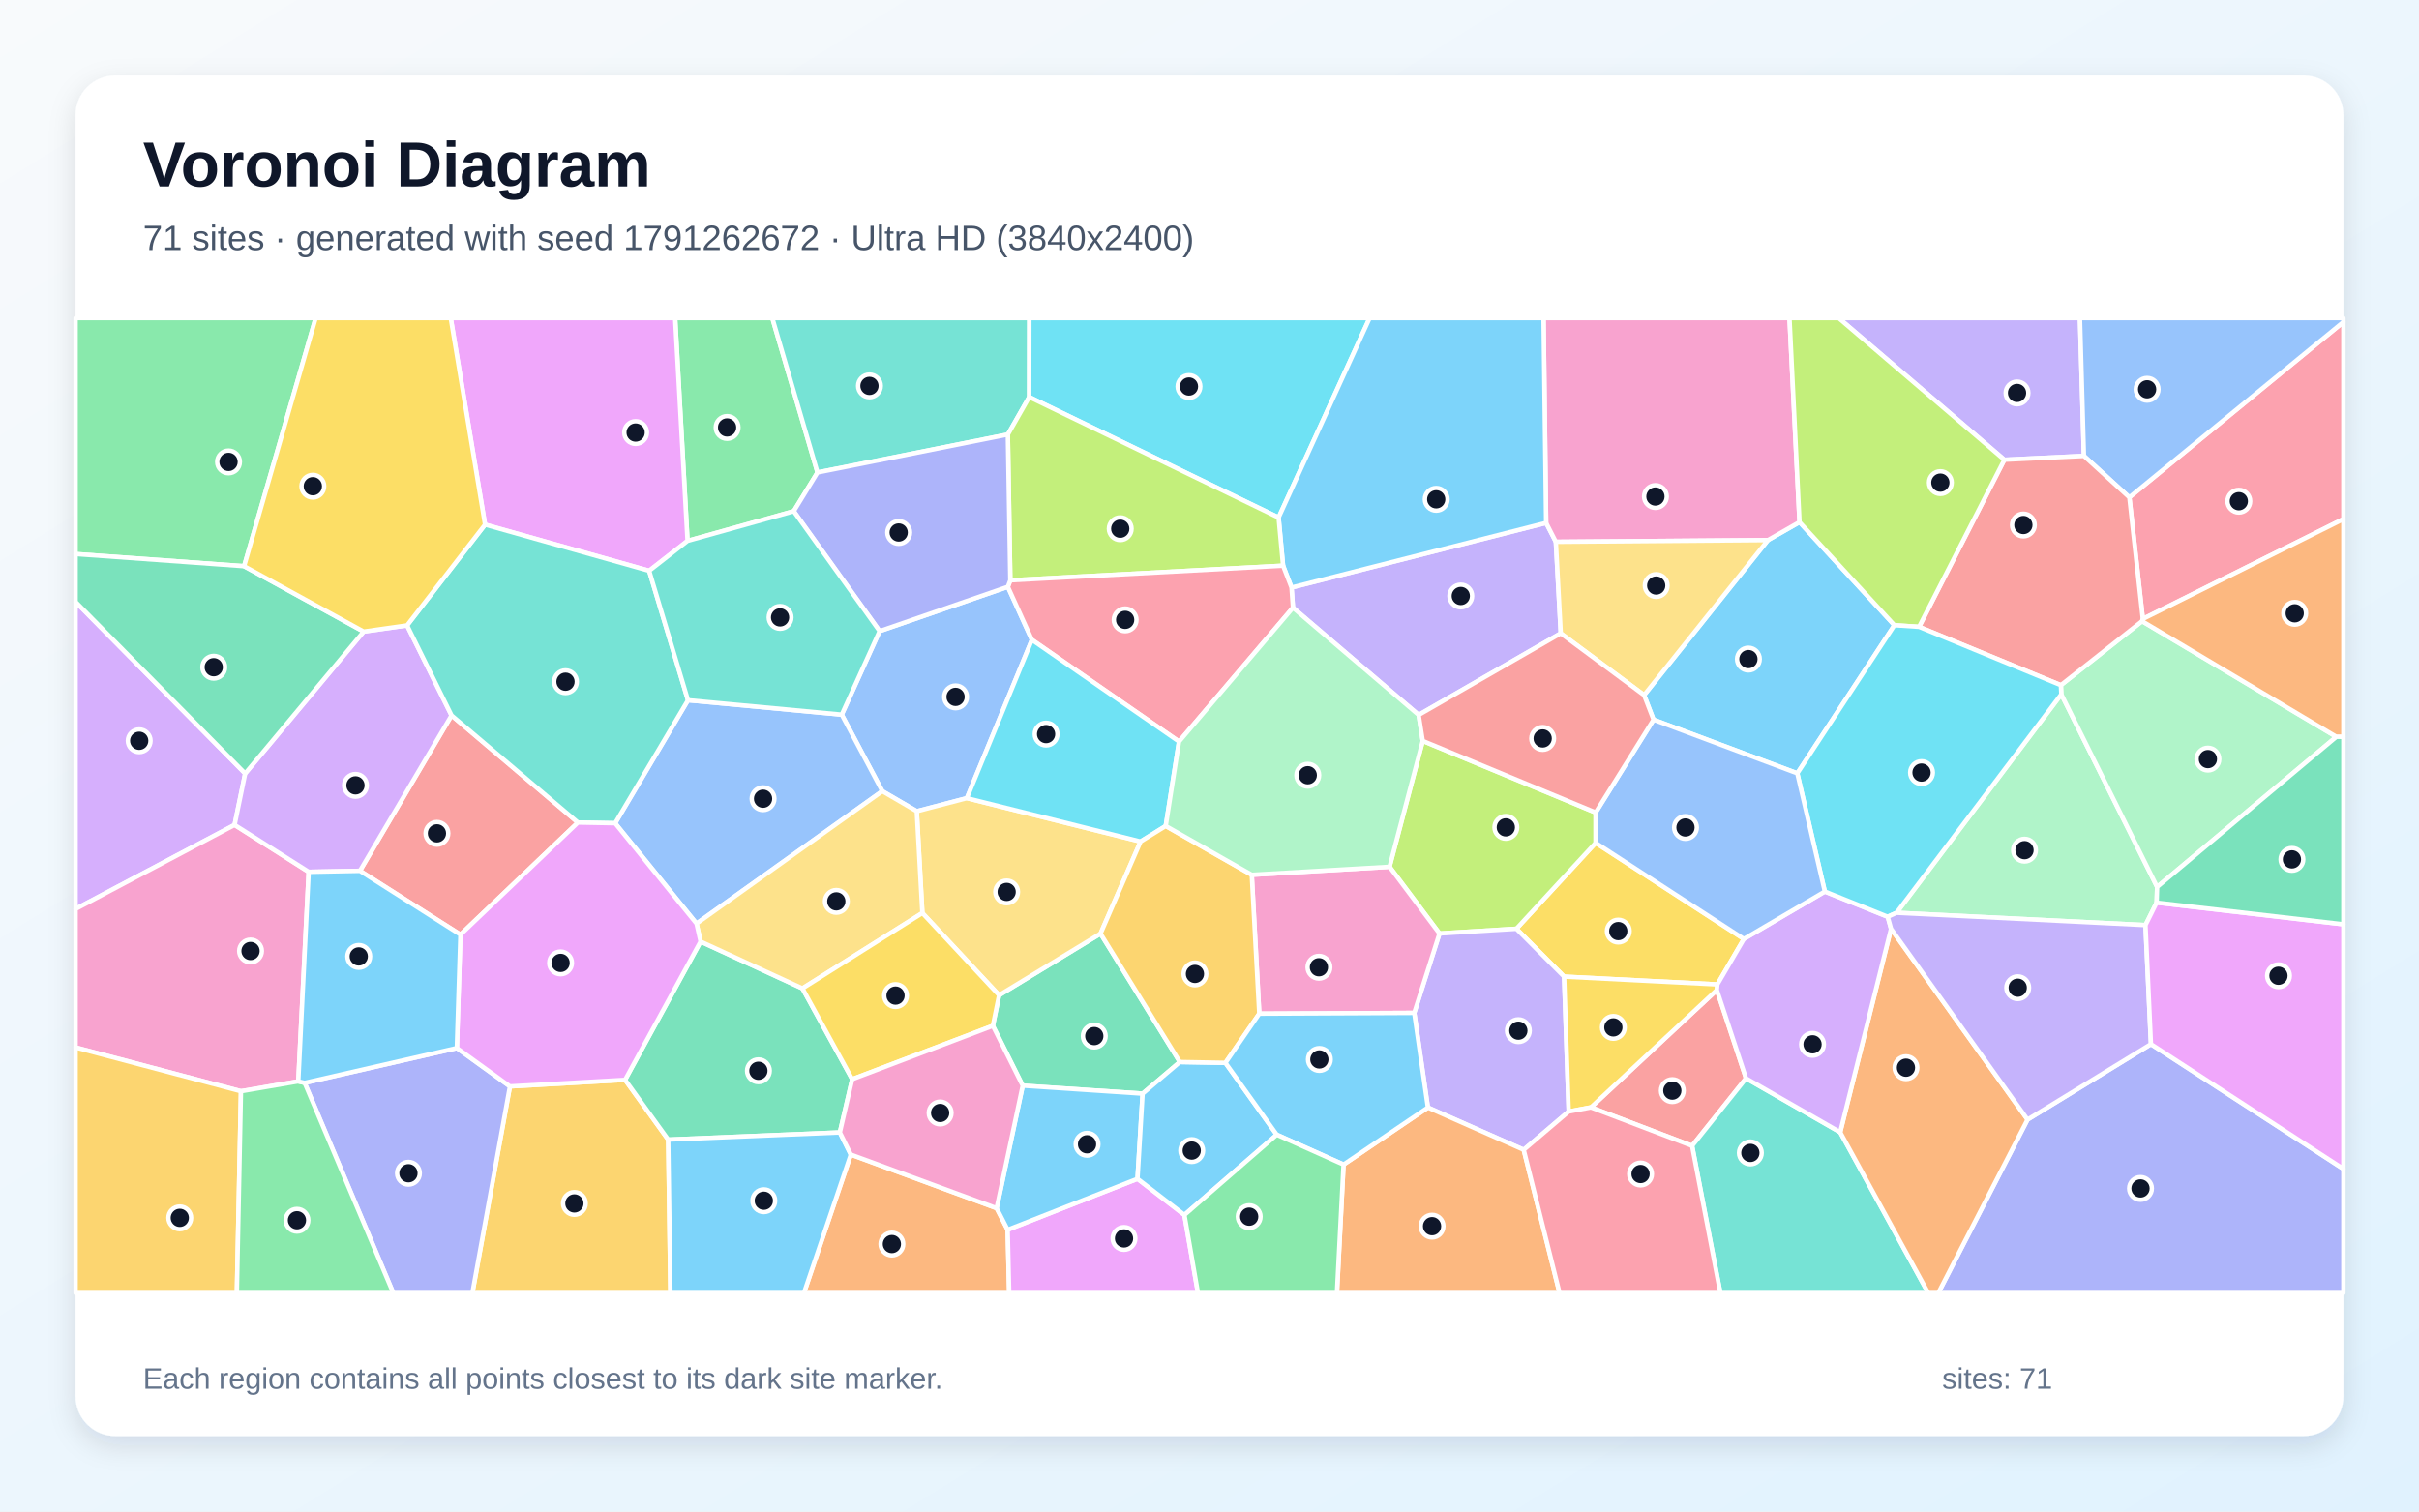
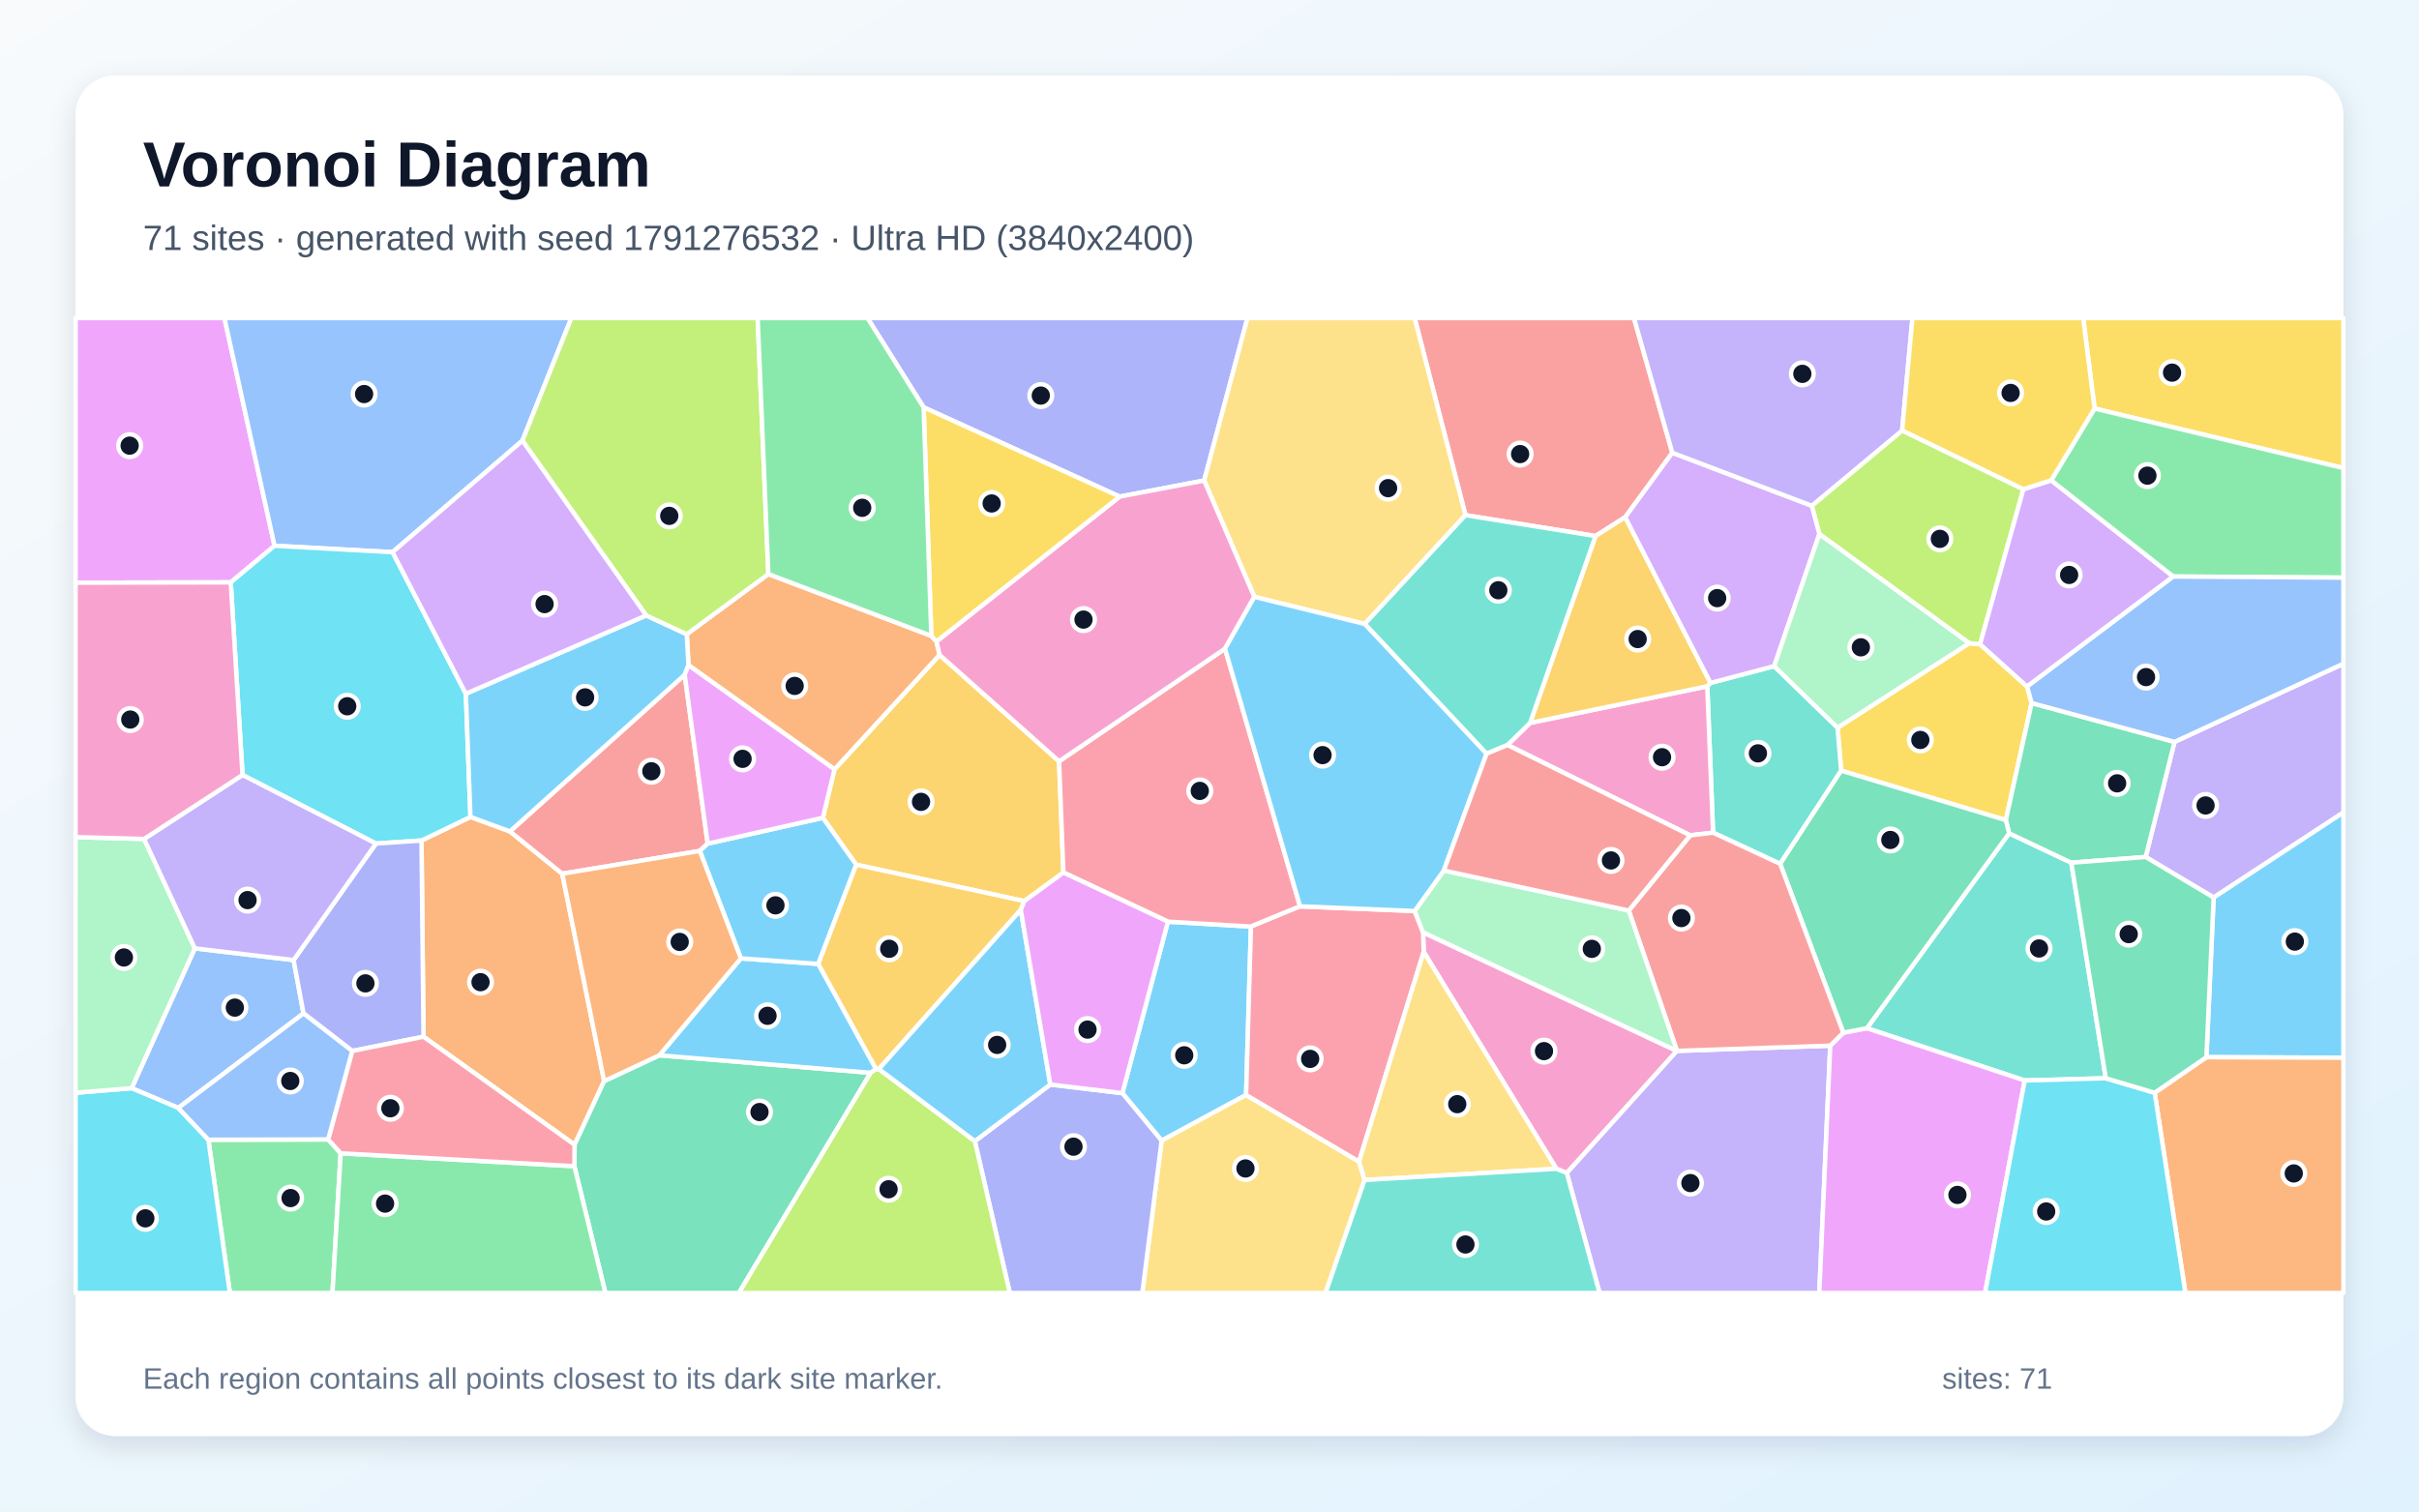
<svg xmlns="http://www.w3.org/2000/svg" width="3840" height="2400" viewBox="0 0 3840 2400" role="img" aria-labelledby="title description">
  <defs>
    <linearGradient id="background" x1="0" y1="0" x2="1" y2="1">
      <stop stop-color="#F8FAFC" />
      <stop offset="1" stop-color="#E0F2FE" />
    </linearGradient>
    <filter id="shadow" x="-5%" y="-5%" width="110%" height="110%">
      <feDropShadow dx="0" dy="15" stdDeviation="22" flood-color="#0F172A" flood-opacity=".12" />
    </filter>
  </defs>
  <rect width="3840" height="2400" fill="url(#background)" />
  <rect x="120" y="120" width="3600" height="2160" rx="63" fill="#FFFFFF" filter="url(#shadow)" />
  <g font-family="Arial, sans-serif">
    <text x="227" y="296" font-size="101" font-weight="700" fill="#0F172A">Voronoi Diagram</text>
-     <text x="227" y="397" font-size="56" fill="#475569">71 sites · generated with seed 1791262672 · Ultra HD (3840x2400)</text>
+     <text x="227" y="397" font-size="56" fill="#475569">71 sites · generated with seed 1791276532 · Ultra HD (3840x2400)</text>
  </g>
  <g stroke="#FFFFFF" stroke-width="7" stroke-linejoin="round">
-     <polygon points="3007.2,992.7 2853.1,1227.9 2624.9,1142.7 2609.9,1103.7 2806.5,857.6 2856.6,829.0" fill="#38BDF8" fill-opacity="0.65" />
-     <polygon points="2477.6,1005.6 2252.0,1135.2 2052.5,964.9 2050.2,932.9 2454.4,830.2 2469.8,860.3" fill="#A78BFA" fill-opacity="0.65" />
-     <polygon points="2469.8,860.3 2454.4,830.2 2450.3,505.0 2840.7,505.0 2856.6,829.0 2806.5,857.6" fill="#F472B6" fill-opacity="0.65" />
-     <polygon points="1350.6,1833.2 1582.1,1918.4 1599.6,1952.6 1602.0,2053.0 1276.2,2053.0" fill="#FB923C" fill-opacity="0.65" />
-     <polygon points="2768.3,1490.9 2726.2,1563.1 2482.9,1550.7 2407.2,1474.7 2533.0,1338.3" fill="#FACC15" fill-opacity="0.65" />
-     <polygon points="1297.7,750.2 1260.0,811.7 1091.4,858.8 1071.7,505.0 1226.0,505.0" fill="#4ADE80" fill-opacity="0.65" />
-     <polygon points="1633.8,630.4 1599.9,689.9 1297.7,750.2 1226.0,505.0 1634.0,505.0" fill="#2DD4BF" fill-opacity="0.65" />
-     <polygon points="1396.3,1002.1 1599.9,931.7 1638.1,1015.9 1534.8,1267.3 1455.3,1288.1 1400.6,1256.2 1336.2,1134.7" fill="#60A5FA" fill-opacity="0.65" />
-     <polygon points="1599.6,1952.6 1805.7,1871.7 1880.2,1929.1 1901.7,2053.0 1602.0,2053.0" fill="#E879F9" fill-opacity="0.65" />
-     <polygon points="1872.9,1686.3 1813.8,1736.5 1623.5,1723.8 1576.1,1628.8 1586.0,1580.2 1747.0,1482.4" fill="#34D399" fill-opacity="0.65" />
-     <polygon points="2771.7,1712.2 2686.1,1819.4 2525.5,1758.3 2725.4,1571.9" fill="#F87171" fill-opacity="0.65" />
-     <polygon points="3218.6,1777.7 3414.5,1657.9 3720.0,1856.0 3720.0,2053.0 3076.9,2053.0" fill="#818CF8" fill-opacity="0.65" />
-     <polygon points="809.5,1725.0 992.3,1714.6 1060.7,1809.5 1064.2,2053.0 749.9,2053.0" fill="#FBBF24" fill-opacity="0.65" />
-     <polygon points="2533.0,1290.1 2533.0,1338.3 2407.2,1474.7 2285.1,1482.2 2205.8,1376.3 2258.5,1176.4" fill="#A3E635" fill-opacity="0.65" />
-     <polygon points="389.2,1228.2 372.4,1309.8 120.0,1443.3 120.0,955.6" fill="#C084FC" fill-opacity="0.65" />
-     <polygon points="3401.6,982.8 3380.2,789.7 3720.0,511.2 3720.0,824.2" fill="#FB7185" fill-opacity="0.65" />
-     <polygon points="1633.8,630.4 1634.0,505.0 2174.2,505.0 2029.7,821.7" fill="#22D3EE" fill-opacity="0.65" />
-     <polygon points="3423.5,1433.2 3405.8,1468.9 3010.7,1449.3 3272.2,1102.3 3424.3,1408.3" fill="#86EFAC" fill-opacity="0.65" />
-     <polygon points="1810.6,1336.2 1747.0,1482.4 1586.0,1580.2 1464.2,1449.7 1455.3,1288.1 1534.8,1267.3" fill="#FCD34D" fill-opacity="0.65" />
-     <polygon points="2454.4,830.2 2050.2,932.9 2036.8,898.2 2029.7,821.7 2174.2,505.0 2450.3,505.0" fill="#38BDF8" fill-opacity="0.65" />
-     <polygon points="1623.5,1723.8 1813.8,1736.5 1805.7,1871.7 1599.6,1952.6 1582.1,1918.4" fill="#38BDF8" fill-opacity="0.65" />
-     <polygon points="2418.8,1825.7 2266.7,1758.5 2245.0,1608.3 2285.1,1482.2 2407.2,1474.7 2482.9,1550.7 2490.2,1764.9" fill="#A78BFA" fill-opacity="0.65" />
-     <polygon points="473.5,1717.0 382.5,1732.7 120.0,1663.2 120.0,1443.3 372.4,1309.8 490.0,1384.3" fill="#F472B6" fill-opacity="0.65" />
-     <polygon points="2132.8,1849.1 2266.7,1758.5 2418.8,1825.7 2475.7,2053.0 2122.3,2053.0" fill="#FB923C" fill-opacity="0.65" />
-     <polygon points="2725.4,1571.9 2525.5,1758.3 2490.2,1764.9 2482.9,1550.7 2726.2,1563.1" fill="#FACC15" fill-opacity="0.65" />
-     <polygon points="387.5,899.0 120.0,879.7 120.0,505.0 501.1,505.0" fill="#4ADE80" fill-opacity="0.65" />
-     <polygon points="2686.1,1819.4 2771.7,1712.2 2921.2,1797.8 3061.0,2053.0 2731.0,2053.0" fill="#2DD4BF" fill-opacity="0.65" />
-     <polygon points="1336.2,1134.7 1400.6,1256.2 1105.7,1466.5 976.5,1307.1 1092.1,1111.8" fill="#60A5FA" fill-opacity="0.65" />
-     <polygon points="1091.4,858.8 1030.5,906.3 770.0,833.0 715.5,505.0 1071.7,505.0" fill="#E879F9" fill-opacity="0.65" />
-     <polygon points="1333.2,1798.1 1060.7,1809.5 992.3,1714.6 1112.1,1495.0 1273.8,1569.4 1352.8,1713.6" fill="#34D399" fill-opacity="0.65" />
-     <polygon points="571.4,1382.7 716.8,1135.9 917.4,1306.0 730.9,1484.0" fill="#F87171" fill-opacity="0.65" />
-     <polygon points="483.6,1719.4 725.2,1664.1 809.5,1725.0 749.9,2053.0 624.3,2053.0" fill="#818CF8" fill-opacity="0.65" />
-     <polygon points="120.0,1663.2 382.5,1732.7 376.0,2053.0 120.0,2053.0" fill="#FBBF24" fill-opacity="0.65" />
-     <polygon points="1603.8,921.4 1599.9,689.9 1633.8,630.4 2029.7,821.7 2036.8,898.2" fill="#A3E635" fill-opacity="0.65" />
-     <polygon points="577.3,1002.8 646.2,993.0 716.8,1135.9 571.4,1382.7 490.0,1384.3 372.4,1309.8 389.2,1228.2" fill="#C084FC" fill-opacity="0.65" />
-     <polygon points="1871.6,1177.5 1638.1,1015.9 1599.9,931.7 1603.8,921.4 2036.8,898.2 2050.2,932.9 2052.5,964.9" fill="#FB7185" fill-opacity="0.65" />
-     <polygon points="1871.6,1177.5 1850.5,1311.5 1810.6,1336.2 1534.8,1267.3 1638.1,1015.9" fill="#22D3EE" fill-opacity="0.65" />
-     <polygon points="3424.3,1408.3 3272.2,1102.3 3271.5,1087.9 3400.4,986.3 3708.8,1169.9" fill="#86EFAC" fill-opacity="0.65" />
-     <polygon points="1273.8,1569.4 1112.1,1495.0 1105.7,1466.5 1400.6,1256.2 1455.3,1288.1 1464.2,1449.7" fill="#FCD34D" fill-opacity="0.65" />
-     <polygon points="1945.3,1687.6 2026.8,1801.7 1880.2,1929.1 1805.7,1871.7 1813.8,1736.5 1872.9,1686.3" fill="#38BDF8" fill-opacity="0.65" />
-     <polygon points="1060.7,1809.5 1333.2,1798.1 1350.6,1833.2 1276.2,2053.0 1064.2,2053.0" fill="#38BDF8" fill-opacity="0.65" />
-     <polygon points="3308.1,723.9 3181.8,730.0 2918.8,505.0 3301.8,505.0" fill="#A78BFA" fill-opacity="0.65" />
-     <polygon points="2245.0,1608.3 1999.0,1609.5 1987.1,1389.0 2205.8,1376.3 2285.1,1482.2" fill="#F472B6" fill-opacity="0.65" />
-     <polygon points="2921.2,1797.8 3001.9,1474.7 3218.6,1777.7 3076.9,2053.0 3061.0,2053.0" fill="#FB923C" fill-opacity="0.65" />
-     <polygon points="1352.8,1713.6 1273.8,1569.4 1464.2,1449.7 1586.0,1580.2 1576.1,1628.8" fill="#FACC15" fill-opacity="0.65" />
-     <polygon points="382.5,1732.7 473.5,1717.0 483.6,1719.4 624.3,2053.0 376.0,2053.0" fill="#4ADE80" fill-opacity="0.65" />
-     <polygon points="1092.1,1111.8 976.5,1307.1 917.4,1306.0 716.8,1135.9 646.2,993.0 770.0,833.0 1030.5,906.3" fill="#2DD4BF" fill-opacity="0.65" />
-     <polygon points="3380.2,789.7 3308.1,723.9 3301.8,505.0 3720.0,505.0 3720.0,511.2" fill="#60A5FA" fill-opacity="0.65" />
-     <polygon points="1112.1,1495.0 992.3,1714.6 809.5,1725.0 725.2,1664.1 730.9,1484.0 917.4,1306.0 976.5,1307.1 1105.7,1466.5" fill="#E879F9" fill-opacity="0.65" />
-     <polygon points="577.3,1002.8 389.2,1228.2 120.0,955.6 120.0,879.7 387.5,899.0" fill="#34D399" fill-opacity="0.65" />
-     <polygon points="3046.4,995.3 3181.8,730.0 3308.1,723.9 3380.2,789.7 3401.6,982.8 3400.4,986.3 3271.5,1087.9" fill="#F87171" fill-opacity="0.65" />
-     <polygon points="1603.8,921.4 1599.9,931.7 1396.3,1002.1 1260.0,811.7 1297.7,750.2 1599.9,689.9" fill="#818CF8" fill-opacity="0.65" />
-     <polygon points="1987.1,1389.0 1999.0,1609.5 1945.3,1687.6 1872.9,1686.3 1747.0,1482.4 1810.6,1336.2 1850.5,1311.5" fill="#FBBF24" fill-opacity="0.65" />
-     <polygon points="3181.8,730.0 3046.4,995.3 3007.2,992.7 2856.6,829.0 2840.7,505.0 2918.8,505.0" fill="#A3E635" fill-opacity="0.65" />
-     <polygon points="3001.9,1474.7 2921.2,1797.8 2771.7,1712.2 2725.4,1571.9 2726.2,1563.1 2768.3,1490.9 2896.8,1415.6 2996.6,1455.6" fill="#C084FC" fill-opacity="0.65" />
-     <polygon points="2418.8,1825.7 2490.2,1764.9 2525.5,1758.3 2686.1,1819.4 2731.0,2053.0 2475.7,2053.0" fill="#FB7185" fill-opacity="0.65" />
-     <polygon points="3046.4,995.3 3271.5,1087.9 3272.2,1102.3 3010.7,1449.3 2996.6,1455.6 2896.8,1415.6 2853.1,1227.9 3007.2,992.7" fill="#22D3EE" fill-opacity="0.65" />
-     <polygon points="2258.5,1176.4 2205.8,1376.3 1987.1,1389.0 1850.5,1311.5 1871.6,1177.5 2052.5,964.9 2252.0,1135.2" fill="#86EFAC" fill-opacity="0.65" />
-     <polygon points="2477.6,1005.6 2469.8,860.3 2806.5,857.6 2609.9,1103.7" fill="#FCD34D" fill-opacity="0.65" />
-     <polygon points="2132.8,1849.1 2026.8,1801.7 1945.3,1687.6 1999.0,1609.5 2245.0,1608.3 2266.7,1758.5" fill="#38BDF8" fill-opacity="0.65" />
-     <polygon points="725.2,1664.1 483.6,1719.4 473.5,1717.0 490.0,1384.3 571.4,1382.7 730.9,1484.0" fill="#38BDF8" fill-opacity="0.65" />
-     <polygon points="3001.9,1474.7 2996.6,1455.6 3010.7,1449.3 3405.8,1468.9 3414.5,1657.9 3218.6,1777.7" fill="#A78BFA" fill-opacity="0.65" />
-     <polygon points="1333.2,1798.1 1352.8,1713.6 1576.1,1628.8 1623.5,1723.8 1582.1,1918.4 1350.6,1833.2" fill="#F472B6" fill-opacity="0.65" />
-     <polygon points="3708.8,1169.9 3400.4,986.3 3401.6,982.8 3720.0,824.2 3720.0,1170.0" fill="#FB923C" fill-opacity="0.65" />
-     <polygon points="770.0,833.0 646.2,993.0 577.3,1002.8 387.5,899.0 501.1,505.0 715.5,505.0" fill="#FACC15" fill-opacity="0.65" />
-     <polygon points="1880.2,1929.1 2026.8,1801.7 2132.8,1849.1 2122.3,2053.0 1901.7,2053.0" fill="#4ADE80" fill-opacity="0.65" />
-     <polygon points="1396.3,1002.1 1336.2,1134.7 1092.1,1111.8 1030.5,906.3 1091.4,858.8 1260.0,811.7" fill="#2DD4BF" fill-opacity="0.65" />
-     <polygon points="2896.8,1415.6 2768.3,1490.9 2533.0,1338.3 2533.0,1290.1 2624.9,1142.7 2853.1,1227.9" fill="#60A5FA" fill-opacity="0.65" />
-     <polygon points="3414.5,1657.9 3405.8,1468.9 3423.5,1433.2 3720.0,1467.6 3720.0,1856.0" fill="#E879F9" fill-opacity="0.65" />
-     <polygon points="3423.5,1433.2 3424.3,1408.3 3708.8,1169.9 3720.0,1170.0 3720.0,1467.6" fill="#34D399" fill-opacity="0.65" />
-     <polygon points="2533.0,1290.1 2258.5,1176.4 2252.0,1135.2 2477.6,1005.6 2609.9,1103.7 2624.9,1142.7" fill="#F87171" fill-opacity="0.65" />
+     <polygon points="1978.1,1738.6 1844.0,1811.1 1781.7,1735.7 1854.0,1463.4 1985.8,1471.2" fill="#38BDF8" fill-opacity="0.65" />
+     <polygon points="3514.0,1425.1 3406.1,1360.7 3451.9,1178.0 3720.0,1053.8 3720.0,1290.0" fill="#A78BFA" fill-opacity="0.65" />
+     <polygon points="2662.0,1668.6 2487.2,1862.5 2470.7,1855.8 2260.0,1511.4 2259.0,1480.4" fill="#F472B6" fill-opacity="0.65" />
+     <polygon points="672.3,1646.1 669.1,1334.6 746.8,1297.1 809.5,1320.1 892.5,1387.3 959.1,1716.6 912.1,1817.6" fill="#FB923C" fill-opacity="0.65" />
+     <polygon points="3225.1,1116.3 3184.1,1302.2 2922.7,1223.7 2917.0,1155.4 3126.0,1021.3 3143.2,1022.9 3217.9,1090.2" fill="#FACC15" fill-opacity="0.65" />
+     <polygon points="330.8,1809.7 520.9,1809.2 540.8,1831.2 527.8,2053.0 364.9,2053.0" fill="#4ADE80" fill-opacity="0.65" />
+     <polygon points="2719.4,1322.1 2710.2,1089.7 2715.3,1084.3 2816.4,1057.7 2917.0,1155.4 2922.7,1223.7 2825.9,1371.6" fill="#2DD4BF" fill-opacity="0.65" />
+     <polygon points="466.1,1524.4 481.8,1609.1 283.0,1759.2 209.0,1727.8 309.3,1505.8" fill="#60A5FA" fill-opacity="0.65" />
+     <polygon points="435.8,866.6 366.3,924.7 120.0,925.2 120.0,505.0 356.3,505.0" fill="#E879F9" fill-opacity="0.65" />
+     <polygon points="911.8,1851.7 912.1,1817.6 959.1,1716.6 1046.6,1675.6 1382.1,1703.4 1172.9,2053.0 961.0,2053.0" fill="#34D399" fill-opacity="0.65" />
+     <polygon points="2654.7,718.9 2579.9,821.2 2532.8,851.1 2326.3,818.0 2245.6,505.0 2593.8,505.0" fill="#F87171" fill-opacity="0.65" />
+     <polygon points="1911.5,763.0 1777.4,788.5 1466.2,646.8 1377.1,505.0 1980.3,505.0" fill="#818CF8" fill-opacity="0.65" />
+     <polygon points="1626.0,1430.8 1359.2,1373.0 1306.2,1298.5 1324.7,1221.6 1491.5,1039.8 1681.2,1208.8 1688.1,1385.4" fill="#FBBF24" fill-opacity="0.65" />
+     <polygon points="3019.5,683.5 3212.0,776.8 3143.2,1022.9 3126.0,1021.3 2888.1,848.1 2876.1,803.0" fill="#A3E635" fill-opacity="0.65" />
+     <polygon points="3256.1,762.6 3450.0,915.4 3217.9,1090.2 3143.2,1022.9 3212.0,776.8" fill="#C084FC" fill-opacity="0.65" />
+     <polygon points="1688.1,1385.4 1681.2,1208.8 1944.6,1030.0 2063.8,1439.1 1985.8,1471.2 1854.0,1463.4" fill="#FB7185" fill-opacity="0.65" />
+     <polygon points="120.0,1735.1 209.0,1727.8 283.0,1759.2 330.8,1809.7 364.9,2053.0 120.0,2053.0" fill="#22D3EE" fill-opacity="0.65" />
+     <polygon points="228.7,1332.1 309.3,1505.8 209.0,1727.8 120.0,1735.1 120.0,1329.2" fill="#86EFAC" fill-opacity="0.65" />
+     <polygon points="1844.0,1811.1 1978.1,1738.6 2157.4,1844.4 2166.2,1873.6 2104.2,2053.0 1813.3,2053.0" fill="#FCD34D" fill-opacity="0.65" />
+     <polygon points="1390.7,1697.3 1382.1,1703.4 1046.6,1675.6 1176.1,1521.7 1299.0,1530.5" fill="#38BDF8" fill-opacity="0.65" />
+     <polygon points="3502.5,1678.6 3514.0,1425.1 3720.0,1290.0 3720.0,1679.5" fill="#38BDF8" fill-opacity="0.65" />
+     <polygon points="2487.2,1862.5 2662.0,1668.6 2662.1,1668.6 2905.4,1660.3 2888.0,2053.0 2539.2,2053.0" fill="#A78BFA" fill-opacity="0.65" />
+     <polygon points="2393.1,1182.9 2428.9,1147.8 2710.2,1089.7 2719.4,1322.1 2683.1,1326.4" fill="#F472B6" fill-opacity="0.65" />
+     <polygon points="1219.7,911.5 1478.4,1009.6 1486.6,1018.5 1491.5,1039.8 1324.7,1221.6 1092.9,1056.2 1090.2,1007.0" fill="#FB923C" fill-opacity="0.65" />
+     <polygon points="3325.0,648.7 3306.9,505.0 3720.0,505.0 3720.0,743.2" fill="#FACC15" fill-opacity="0.65" />
+     <polygon points="540.8,1831.2 911.8,1851.7 961.0,2053.0 527.8,2053.0" fill="#4ADE80" fill-opacity="0.65" />
+     <polygon points="3342.8,1712.1 3214.1,1715.6 2963.5,1632.6 3189.4,1323.1 3288.1,1369.8" fill="#2DD4BF" fill-opacity="0.65" />
+     <polygon points="829.3,699.7 623.1,876.7 435.8,866.6 356.3,505.0 907.0,505.0" fill="#60A5FA" fill-opacity="0.65" />
+     <polygon points="2905.4,1660.3 2926.1,1639.7 2963.5,1632.6 3214.1,1715.6 3151.2,2053.0 2888.0,2053.0" fill="#E879F9" fill-opacity="0.65" />
+     <polygon points="3288.1,1369.8 3189.4,1323.1 3184.1,1302.2 3225.1,1116.3 3451.9,1178.0 3406.1,1360.7" fill="#34D399" fill-opacity="0.65" />
+     <polygon points="1086.9,1071.4 1123.4,1339.5 1110.9,1351.1 892.5,1387.3 809.5,1320.1" fill="#F87171" fill-opacity="0.65" />
+     <polygon points="1547.5,1811.9 1667.3,1722.0 1781.7,1735.7 1844.0,1811.1 1813.3,2053.0 1603.0,2053.0" fill="#818CF8" fill-opacity="0.65" />
+     <polygon points="2428.9,1147.8 2532.8,851.1 2579.9,821.2 2715.3,1084.3 2710.2,1089.7" fill="#FBBF24" fill-opacity="0.65" />
+     <polygon points="1382.1,1703.4 1390.7,1697.3 1395.2,1697.4 1547.5,1811.9 1603.0,2053.0 1172.9,2053.0" fill="#A3E635" fill-opacity="0.65" />
+     <polygon points="2876.1,803.0 2888.1,848.1 2816.4,1057.7 2715.3,1084.3 2579.9,821.2 2654.7,718.9" fill="#C084FC" fill-opacity="0.65" />
+     <polygon points="2157.4,1844.4 1978.1,1738.6 1985.8,1471.2 2063.8,1439.1 2245.7,1446.5 2259.0,1480.4 2260.0,1511.4" fill="#FB7185" fill-opacity="0.65" />
+     <polygon points="623.1,876.7 739.5,1101.5 746.8,1297.1 669.1,1334.6 596.8,1339.4 385.0,1230.5 366.3,924.7 435.8,866.6" fill="#22D3EE" fill-opacity="0.65" />
+     <polygon points="2888.1,848.1 3126.0,1021.3 2917.0,1155.4 2816.4,1057.7" fill="#86EFAC" fill-opacity="0.65" />
+     <polygon points="2326.3,818.0 2166.4,990.7 1991.2,947.7 1911.5,763.0 1980.3,505.0 2245.6,505.0" fill="#FCD34D" fill-opacity="0.65" />
+     <polygon points="1299.0,1530.5 1176.1,1521.7 1110.9,1351.1 1123.4,1339.5 1306.2,1298.5 1359.2,1373.0" fill="#38BDF8" fill-opacity="0.65" />
+     <polygon points="739.5,1101.5 1025.8,977.2 1090.2,1007.0 1092.9,1056.2 1086.9,1071.4 809.5,1320.1 746.8,1297.1" fill="#38BDF8" fill-opacity="0.65" />
+     <polygon points="3019.5,683.5 2876.1,803.0 2654.7,718.9 2593.8,505.0 3035.9,505.0" fill="#A78BFA" fill-opacity="0.65" />
+     <polygon points="1991.2,947.7 1944.6,1030.0 1681.2,1208.8 1491.5,1039.8 1486.6,1018.5 1777.4,788.5 1911.5,763.0" fill="#F472B6" fill-opacity="0.65" />
+     <polygon points="3420.4,1735.1 3502.5,1678.6 3720.0,1679.5 3720.0,2053.0 3469.2,2053.0" fill="#FB923C" fill-opacity="0.65" />
+     <polygon points="1466.2,646.8 1777.4,788.5 1486.6,1018.5 1478.4,1009.6" fill="#FACC15" fill-opacity="0.65" />
+     <polygon points="3450.0,915.4 3256.1,762.6 3325.0,648.7 3720.0,743.2 3720.0,917.2" fill="#4ADE80" fill-opacity="0.65" />
+     <polygon points="2428.9,1147.8 2393.1,1182.9 2359.8,1196.8 2166.4,990.7 2326.3,818.0 2532.8,851.1" fill="#2DD4BF" fill-opacity="0.65" />
+     <polygon points="3451.9,1178.0 3225.1,1116.3 3217.9,1090.2 3450.0,915.4 3720.0,917.2 3720.0,1053.8" fill="#60A5FA" fill-opacity="0.65" />
+     <polygon points="1123.4,1339.5 1086.9,1071.4 1092.9,1056.2 1324.7,1221.6 1306.2,1298.5" fill="#E879F9" fill-opacity="0.65" />
+     <polygon points="3189.4,1323.1 2963.5,1632.6 2926.1,1639.7 2825.9,1371.6 2922.7,1223.7 3184.1,1302.2" fill="#34D399" fill-opacity="0.65" />
+     <polygon points="2926.1,1639.7 2905.4,1660.3 2662.1,1668.6 2585.5,1445.8 2683.1,1326.4 2719.4,1322.1 2825.9,1371.6" fill="#F87171" fill-opacity="0.65" />
+     <polygon points="559.1,1668.7 481.8,1609.1 466.1,1524.4 596.8,1339.4 669.1,1334.6 672.3,1646.1" fill="#818CF8" fill-opacity="0.65" />
+     <polygon points="1620.4,1444.7 1395.2,1697.4 1390.7,1697.3 1299.0,1530.5 1359.2,1373.0 1626.0,1430.8" fill="#FBBF24" fill-opacity="0.65" />
+     <polygon points="1219.7,911.5 1090.2,1007.0 1025.8,977.2 829.3,699.7 907.0,505.0 1202.7,505.0" fill="#A3E635" fill-opacity="0.65" />
+     <polygon points="1025.8,977.2 739.5,1101.5 623.1,876.7 829.3,699.7" fill="#C084FC" fill-opacity="0.65" />
+     <polygon points="540.8,1831.2 520.9,1809.2 559.1,1668.7 672.3,1646.1 912.1,1817.6 911.8,1851.7" fill="#FB7185" fill-opacity="0.65" />
+     <polygon points="3214.1,1715.6 3342.8,1712.1 3420.4,1735.1 3469.2,2053.0 3151.2,2053.0" fill="#22D3EE" fill-opacity="0.65" />
+     <polygon points="2585.5,1445.8 2662.1,1668.6 2662.0,1668.6 2259.0,1480.4 2245.7,1446.5 2292.0,1382.2" fill="#86EFAC" fill-opacity="0.65" />
+     <polygon points="2166.2,1873.6 2157.4,1844.4 2260.0,1511.4 2470.7,1855.8" fill="#FCD34D" fill-opacity="0.65" />
+     <polygon points="1667.3,1722.0 1547.5,1811.9 1395.2,1697.4 1620.4,1444.7" fill="#38BDF8" fill-opacity="0.65" />
+     <polygon points="2292.0,1382.2 2245.7,1446.5 2063.8,1439.1 1944.6,1030.0 1991.2,947.7 2166.4,990.7 2359.8,1196.8" fill="#38BDF8" fill-opacity="0.65" />
+     <polygon points="466.1,1524.4 309.3,1505.8 228.7,1332.1 385.0,1230.5 596.8,1339.4" fill="#A78BFA" fill-opacity="0.65" />
+     <polygon points="366.3,924.7 385.0,1230.5 228.7,1332.1 120.0,1329.2 120.0,925.2" fill="#F472B6" fill-opacity="0.65" />
+     <polygon points="1110.9,1351.1 1176.1,1521.7 1046.6,1675.6 959.1,1716.6 892.5,1387.3" fill="#FB923C" fill-opacity="0.65" />
+     <polygon points="3325.0,648.7 3256.1,762.6 3212.0,776.8 3019.5,683.5 3035.9,505.0 3306.9,505.0" fill="#FACC15" fill-opacity="0.65" />
+     <polygon points="1478.4,1009.6 1219.7,911.5 1202.7,505.0 1377.1,505.0 1466.2,646.8" fill="#4ADE80" fill-opacity="0.65" />
+     <polygon points="2166.2,1873.6 2470.7,1855.8 2487.2,1862.5 2539.2,2053.0 2104.2,2053.0" fill="#2DD4BF" fill-opacity="0.65" />
+     <polygon points="559.1,1668.7 520.9,1809.2 330.8,1809.7 283.0,1759.2 481.8,1609.1" fill="#60A5FA" fill-opacity="0.65" />
+     <polygon points="1667.3,1722.0 1620.4,1444.7 1626.0,1430.8 1688.1,1385.4 1854.0,1463.4 1781.7,1735.7" fill="#E879F9" fill-opacity="0.65" />
+     <polygon points="3420.4,1735.1 3342.8,1712.1 3288.1,1369.8 3406.1,1360.7 3514.0,1425.1 3502.5,1678.6" fill="#34D399" fill-opacity="0.65" />
+     <polygon points="2292.0,1382.2 2359.8,1196.8 2393.1,1182.9 2683.1,1326.4 2585.5,1445.8" fill="#F87171" fill-opacity="0.65" />
  </g>
  <g>
-     <circle cx="2775.5" cy="1046.5" r="18" fill="#0F172A" stroke="#FFFFFF" stroke-width="7" />
-     <circle cx="2318.9" cy="946.3" r="18" fill="#0F172A" stroke="#FFFFFF" stroke-width="7" />
-     <circle cx="2627.9" cy="788.4" r="18" fill="#0F172A" stroke="#FFFFFF" stroke-width="7" />
-     <circle cx="1415.8" cy="1975.3" r="18" fill="#0F172A" stroke="#FFFFFF" stroke-width="7" />
-     <circle cx="2568.9" cy="1478.4" r="18" fill="#0F172A" stroke="#FFFFFF" stroke-width="7" />
-     <circle cx="1154.2" cy="678.7" r="18" fill="#0F172A" stroke="#FFFFFF" stroke-width="7" />
-     <circle cx="1380.2" cy="612.7" r="18" fill="#0F172A" stroke="#FFFFFF" stroke-width="7" />
-     <circle cx="1516.9" cy="1106.5" r="18" fill="#0F172A" stroke="#FFFFFF" stroke-width="7" />
-     <circle cx="1784.3" cy="1966.4" r="18" fill="#0F172A" stroke="#FFFFFF" stroke-width="7" />
-     <circle cx="1737.1" cy="1645.1" r="18" fill="#0F172A" stroke="#FFFFFF" stroke-width="7" />
-     <circle cx="2654.7" cy="1731.7" r="18" fill="#0F172A" stroke="#FFFFFF" stroke-width="7" />
-     <circle cx="3397.9" cy="1887.0" r="18" fill="#0F172A" stroke="#FFFFFF" stroke-width="7" />
-     <circle cx="911.8" cy="1910.8" r="18" fill="#0F172A" stroke="#FFFFFF" stroke-width="7" />
-     <circle cx="2390.4" cy="1313.7" r="18" fill="#0F172A" stroke="#FFFFFF" stroke-width="7" />
-     <circle cx="221.0" cy="1176.2" r="18" fill="#0F172A" stroke="#FFFFFF" stroke-width="7" />
-     <circle cx="3554.0" cy="795.8" r="18" fill="#0F172A" stroke="#FFFFFF" stroke-width="7" />
-     <circle cx="1887.4" cy="613.7" r="18" fill="#0F172A" stroke="#FFFFFF" stroke-width="7" />
-     <circle cx="3213.8" cy="1349.9" r="18" fill="#0F172A" stroke="#FFFFFF" stroke-width="7" />
-     <circle cx="1598.0" cy="1416.2" r="18" fill="#0F172A" stroke="#FFFFFF" stroke-width="7" />
-     <circle cx="2279.9" cy="792.8" r="18" fill="#0F172A" stroke="#FFFFFF" stroke-width="7" />
-     <circle cx="1725.6" cy="1816.9" r="18" fill="#0F172A" stroke="#FFFFFF" stroke-width="7" />
-     <circle cx="2410.3" cy="1636.5" r="18" fill="#0F172A" stroke="#FFFFFF" stroke-width="7" />
-     <circle cx="397.7" cy="1510.0" r="18" fill="#0F172A" stroke="#FFFFFF" stroke-width="7" />
-     <circle cx="2273.3" cy="1946.9" r="18" fill="#0F172A" stroke="#FFFFFF" stroke-width="7" />
-     <circle cx="2561.1" cy="1631.3" r="18" fill="#0F172A" stroke="#FFFFFF" stroke-width="7" />
-     <circle cx="362.8" cy="733.4" r="18" fill="#0F172A" stroke="#FFFFFF" stroke-width="7" />
-     <circle cx="2778.6" cy="1830.6" r="18" fill="#0F172A" stroke="#FFFFFF" stroke-width="7" />
-     <circle cx="1211.3" cy="1268.2" r="18" fill="#0F172A" stroke="#FFFFFF" stroke-width="7" />
-     <circle cx="1009.0" cy="686.8" r="18" fill="#0F172A" stroke="#FFFFFF" stroke-width="7" />
-     <circle cx="1203.9" cy="1700.2" r="18" fill="#0F172A" stroke="#FFFFFF" stroke-width="7" />
-     <circle cx="693.6" cy="1323.2" r="18" fill="#0F172A" stroke="#FFFFFF" stroke-width="7" />
-     <circle cx="648.4" cy="1862.9" r="18" fill="#0F172A" stroke="#FFFFFF" stroke-width="7" />
-     <circle cx="285.4" cy="1933.7" r="18" fill="#0F172A" stroke="#FFFFFF" stroke-width="7" />
-     <circle cx="1778.3" cy="839.5" r="18" fill="#0F172A" stroke="#FFFFFF" stroke-width="7" />
-     <circle cx="564.3" cy="1247.0" r="18" fill="#0F172A" stroke="#FFFFFF" stroke-width="7" />
-     <circle cx="1786.1" cy="984.2" r="18" fill="#0F172A" stroke="#FFFFFF" stroke-width="7" />
-     <circle cx="1660.6" cy="1165.6" r="18" fill="#0F172A" stroke="#FFFFFF" stroke-width="7" />
-     <circle cx="3504.9" cy="1205.3" r="18" fill="#0F172A" stroke="#FFFFFF" stroke-width="7" />
-     <circle cx="1327.6" cy="1431.2" r="18" fill="#0F172A" stroke="#FFFFFF" stroke-width="7" />
-     <circle cx="1891.8" cy="1826.9" r="18" fill="#0F172A" stroke="#FFFFFF" stroke-width="7" />
-     <circle cx="1212.5" cy="1906.5" r="18" fill="#0F172A" stroke="#FFFFFF" stroke-width="7" />
-     <circle cx="3201.9" cy="623.9" r="18" fill="#0F172A" stroke="#FFFFFF" stroke-width="7" />
-     <circle cx="2093.7" cy="1535.8" r="18" fill="#0F172A" stroke="#FFFFFF" stroke-width="7" />
-     <circle cx="3025.6" cy="1695.3" r="18" fill="#0F172A" stroke="#FFFFFF" stroke-width="7" />
-     <circle cx="1421.6" cy="1580.8" r="18" fill="#0F172A" stroke="#FFFFFF" stroke-width="7" />
-     <circle cx="471.4" cy="1937.5" r="18" fill="#0F172A" stroke="#FFFFFF" stroke-width="7" />
-     <circle cx="897.7" cy="1082.4" r="18" fill="#0F172A" stroke="#FFFFFF" stroke-width="7" />
-     <circle cx="3408.4" cy="618.1" r="18" fill="#0F172A" stroke="#FFFFFF" stroke-width="7" />
-     <circle cx="889.9" cy="1528.9" r="18" fill="#0F172A" stroke="#FFFFFF" stroke-width="7" />
-     <circle cx="339.3" cy="1059.4" r="18" fill="#0F172A" stroke="#FFFFFF" stroke-width="7" />
-     <circle cx="3212.0" cy="833.6" r="18" fill="#0F172A" stroke="#FFFFFF" stroke-width="7" />
-     <circle cx="1426.6" cy="845.5" r="18" fill="#0F172A" stroke="#FFFFFF" stroke-width="7" />
-     <circle cx="1896.9" cy="1546.4" r="18" fill="#0F172A" stroke="#FFFFFF" stroke-width="7" />
-     <circle cx="3080.2" cy="766.3" r="18" fill="#0F172A" stroke="#FFFFFF" stroke-width="7" />
-     <circle cx="2877.3" cy="1658.2" r="18" fill="#0F172A" stroke="#FFFFFF" stroke-width="7" />
-     <circle cx="2604.3" cy="1864.1" r="18" fill="#0F172A" stroke="#FFFFFF" stroke-width="7" />
-     <circle cx="3050.3" cy="1226.7" r="18" fill="#0F172A" stroke="#FFFFFF" stroke-width="7" />
-     <circle cx="2076.0" cy="1230.9" r="18" fill="#0F172A" stroke="#FFFFFF" stroke-width="7" />
-     <circle cx="2629.1" cy="929.7" r="18" fill="#0F172A" stroke="#FFFFFF" stroke-width="7" />
-     <circle cx="2094.4" cy="1682.2" r="18" fill="#0F172A" stroke="#FFFFFF" stroke-width="7" />
-     <circle cx="569.5" cy="1518.6" r="18" fill="#0F172A" stroke="#FFFFFF" stroke-width="7" />
-     <circle cx="3203.0" cy="1568.3" r="18" fill="#0F172A" stroke="#FFFFFF" stroke-width="7" />
-     <circle cx="1492.4" cy="1767.2" r="18" fill="#0F172A" stroke="#FFFFFF" stroke-width="7" />
-     <circle cx="3642.7" cy="973.8" r="18" fill="#0F172A" stroke="#FFFFFF" stroke-width="7" />
-     <circle cx="496.6" cy="772.0" r="18" fill="#0F172A" stroke="#FFFFFF" stroke-width="7" />
-     <circle cx="1983.0" cy="1931.8" r="18" fill="#0F172A" stroke="#FFFFFF" stroke-width="7" />
-     <circle cx="1238.3" cy="980.3" r="18" fill="#0F172A" stroke="#FFFFFF" stroke-width="7" />
-     <circle cx="2675.6" cy="1313.9" r="18" fill="#0F172A" stroke="#FFFFFF" stroke-width="7" />
-     <circle cx="3616.9" cy="1549.3" r="18" fill="#0F172A" stroke="#FFFFFF" stroke-width="7" />
-     <circle cx="3638.3" cy="1364.5" r="18" fill="#0F172A" stroke="#FFFFFF" stroke-width="7" />
-     <circle cx="2448.9" cy="1172.5" r="18" fill="#0F172A" stroke="#FFFFFF" stroke-width="7" />
+     <circle cx="1879.9" cy="1675.6" r="18" fill="#0F172A" stroke="#FFFFFF" stroke-width="7" />
+     <circle cx="3501.2" cy="1278.9" r="18" fill="#0F172A" stroke="#FFFFFF" stroke-width="7" />
+     <circle cx="2451.0" cy="1669.0" r="18" fill="#0F172A" stroke="#FFFFFF" stroke-width="7" />
+     <circle cx="762.8" cy="1559.5" r="18" fill="#0F172A" stroke="#FFFFFF" stroke-width="7" />
+     <circle cx="3048.4" cy="1174.9" r="18" fill="#0F172A" stroke="#FFFFFF" stroke-width="7" />
+     <circle cx="461.3" cy="1902.3" r="18" fill="#0F172A" stroke="#FFFFFF" stroke-width="7" />
+     <circle cx="2790.6" cy="1196.2" r="18" fill="#0F172A" stroke="#FFFFFF" stroke-width="7" />
+     <circle cx="372.8" cy="1599.9" r="18" fill="#0F172A" stroke="#FFFFFF" stroke-width="7" />
+     <circle cx="205.8" cy="707.6" r="18" fill="#0F172A" stroke="#FFFFFF" stroke-width="7" />
+     <circle cx="1205.7" cy="1765.7" r="18" fill="#0F172A" stroke="#FFFFFF" stroke-width="7" />
+     <circle cx="2413.1" cy="721.0" r="18" fill="#0F172A" stroke="#FFFFFF" stroke-width="7" />
+     <circle cx="1652.2" cy="628.1" r="18" fill="#0F172A" stroke="#FFFFFF" stroke-width="7" />
+     <circle cx="1462.1" cy="1273.2" r="18" fill="#0F172A" stroke="#FFFFFF" stroke-width="7" />
+     <circle cx="3079.4" cy="855.6" r="18" fill="#0F172A" stroke="#FFFFFF" stroke-width="7" />
+     <circle cx="3284.6" cy="912.9" r="18" fill="#0F172A" stroke="#FFFFFF" stroke-width="7" />
+     <circle cx="1904.6" cy="1255.8" r="18" fill="#0F172A" stroke="#FFFFFF" stroke-width="7" />
+     <circle cx="230.7" cy="1934.5" r="18" fill="#0F172A" stroke="#FFFFFF" stroke-width="7" />
+     <circle cx="196.7" cy="1520.3" r="18" fill="#0F172A" stroke="#FFFFFF" stroke-width="7" />
+     <circle cx="1977.1" cy="1855.3" r="18" fill="#0F172A" stroke="#FFFFFF" stroke-width="7" />
+     <circle cx="1218.4" cy="1612.9" r="18" fill="#0F172A" stroke="#FFFFFF" stroke-width="7" />
+     <circle cx="3642.9" cy="1495.1" r="18" fill="#0F172A" stroke="#FFFFFF" stroke-width="7" />
+     <circle cx="2683.4" cy="1878.5" r="18" fill="#0F172A" stroke="#FFFFFF" stroke-width="7" />
+     <circle cx="2638.4" cy="1202.3" r="18" fill="#0F172A" stroke="#FFFFFF" stroke-width="7" />
+     <circle cx="1261.5" cy="1089.1" r="18" fill="#0F172A" stroke="#FFFFFF" stroke-width="7" />
+     <circle cx="3448.0" cy="591.7" r="18" fill="#0F172A" stroke="#FFFFFF" stroke-width="7" />
+     <circle cx="611.3" cy="1911.1" r="18" fill="#0F172A" stroke="#FFFFFF" stroke-width="7" />
+     <circle cx="3236.8" cy="1506.0" r="18" fill="#0F172A" stroke="#FFFFFF" stroke-width="7" />
+     <circle cx="578.0" cy="625.7" r="18" fill="#0F172A" stroke="#FFFFFF" stroke-width="7" />
+     <circle cx="3107.3" cy="1897.3" r="18" fill="#0F172A" stroke="#FFFFFF" stroke-width="7" />
+     <circle cx="3360.8" cy="1243.8" r="18" fill="#0F172A" stroke="#FFFFFF" stroke-width="7" />
+     <circle cx="1034.0" cy="1224.6" r="18" fill="#0F172A" stroke="#FFFFFF" stroke-width="7" />
+     <circle cx="1704.1" cy="1820.7" r="18" fill="#0F172A" stroke="#FFFFFF" stroke-width="7" />
+     <circle cx="2599.7" cy="1014.7" r="18" fill="#0F172A" stroke="#FFFFFF" stroke-width="7" />
+     <circle cx="1410.6" cy="1888.3" r="18" fill="#0F172A" stroke="#FFFFFF" stroke-width="7" />
+     <circle cx="2725.9" cy="949.7" r="18" fill="#0F172A" stroke="#FFFFFF" stroke-width="7" />
+     <circle cx="2079.8" cy="1681.3" r="18" fill="#0F172A" stroke="#FFFFFF" stroke-width="7" />
+     <circle cx="551.2" cy="1121.4" r="18" fill="#0F172A" stroke="#FFFFFF" stroke-width="7" />
+     <circle cx="2954.0" cy="1027.8" r="18" fill="#0F172A" stroke="#FFFFFF" stroke-width="7" />
+     <circle cx="2203.5" cy="775.1" r="18" fill="#0F172A" stroke="#FFFFFF" stroke-width="7" />
+     <circle cx="1231.0" cy="1437.5" r="18" fill="#0F172A" stroke="#FFFFFF" stroke-width="7" />
+     <circle cx="928.8" cy="1107.3" r="18" fill="#0F172A" stroke="#FFFFFF" stroke-width="7" />
+     <circle cx="2861.1" cy="593.6" r="18" fill="#0F172A" stroke="#FFFFFF" stroke-width="7" />
+     <circle cx="1720.0" cy="983.8" r="18" fill="#0F172A" stroke="#FFFFFF" stroke-width="7" />
+     <circle cx="3641.2" cy="1863.2" r="18" fill="#0F172A" stroke="#FFFFFF" stroke-width="7" />
+     <circle cx="1574.2" cy="799.4" r="18" fill="#0F172A" stroke="#FFFFFF" stroke-width="7" />
+     <circle cx="3408.9" cy="755.2" r="18" fill="#0F172A" stroke="#FFFFFF" stroke-width="7" />
+     <circle cx="2378.5" cy="937.2" r="18" fill="#0F172A" stroke="#FFFFFF" stroke-width="7" />
+     <circle cx="3406.7" cy="1075.1" r="18" fill="#0F172A" stroke="#FFFFFF" stroke-width="7" />
+     <circle cx="1178.8" cy="1204.9" r="18" fill="#0F172A" stroke="#FFFFFF" stroke-width="7" />
+     <circle cx="3000.8" cy="1333.7" r="18" fill="#0F172A" stroke="#FFFFFF" stroke-width="7" />
+     <circle cx="2669.1" cy="1457.7" r="18" fill="#0F172A" stroke="#FFFFFF" stroke-width="7" />
+     <circle cx="580.1" cy="1561.4" r="18" fill="#0F172A" stroke="#FFFFFF" stroke-width="7" />
+     <circle cx="1411.6" cy="1506.5" r="18" fill="#0F172A" stroke="#FFFFFF" stroke-width="7" />
+     <circle cx="1062.4" cy="819.1" r="18" fill="#0F172A" stroke="#FFFFFF" stroke-width="7" />
+     <circle cx="864.5" cy="959.2" r="18" fill="#0F172A" stroke="#FFFFFF" stroke-width="7" />
+     <circle cx="619.7" cy="1759.7" r="18" fill="#0F172A" stroke="#FFFFFF" stroke-width="7" />
+     <circle cx="3248.2" cy="1923.6" r="18" fill="#0F172A" stroke="#FFFFFF" stroke-width="7" />
+     <circle cx="2526.9" cy="1506.6" r="18" fill="#0F172A" stroke="#FFFFFF" stroke-width="7" />
+     <circle cx="2313.3" cy="1753.2" r="18" fill="#0F172A" stroke="#FFFFFF" stroke-width="7" />
+     <circle cx="1582.9" cy="1659.1" r="18" fill="#0F172A" stroke="#FFFFFF" stroke-width="7" />
+     <circle cx="2099.5" cy="1199.0" r="18" fill="#0F172A" stroke="#FFFFFF" stroke-width="7" />
+     <circle cx="393.0" cy="1429.2" r="18" fill="#0F172A" stroke="#FFFFFF" stroke-width="7" />
+     <circle cx="206.8" cy="1142.5" r="18" fill="#0F172A" stroke="#FFFFFF" stroke-width="7" />
+     <circle cx="1079.0" cy="1495.6" r="18" fill="#0F172A" stroke="#FFFFFF" stroke-width="7" />
+     <circle cx="3191.7" cy="623.9" r="18" fill="#0F172A" stroke="#FFFFFF" stroke-width="7" />
+     <circle cx="1368.7" cy="806.3" r="18" fill="#0F172A" stroke="#FFFFFF" stroke-width="7" />
+     <circle cx="2326.3" cy="1976.0" r="18" fill="#0F172A" stroke="#FFFFFF" stroke-width="7" />
+     <circle cx="460.8" cy="1716.4" r="18" fill="#0F172A" stroke="#FFFFFF" stroke-width="7" />
+     <circle cx="1726.4" cy="1634.8" r="18" fill="#0F172A" stroke="#FFFFFF" stroke-width="7" />
+     <circle cx="3379.2" cy="1483.2" r="18" fill="#0F172A" stroke="#FFFFFF" stroke-width="7" />
+     <circle cx="2557.3" cy="1366.2" r="18" fill="#0F172A" stroke="#FFFFFF" stroke-width="7" />
  </g>
  <g font-family="Arial, sans-serif" font-size="47" fill="#64748B">
    <text x="227" y="2205">Each region contains all points closest to its dark site marker.</text>
    <text x="3083" y="2205">sites: 71</text>
  </g>
</svg>
